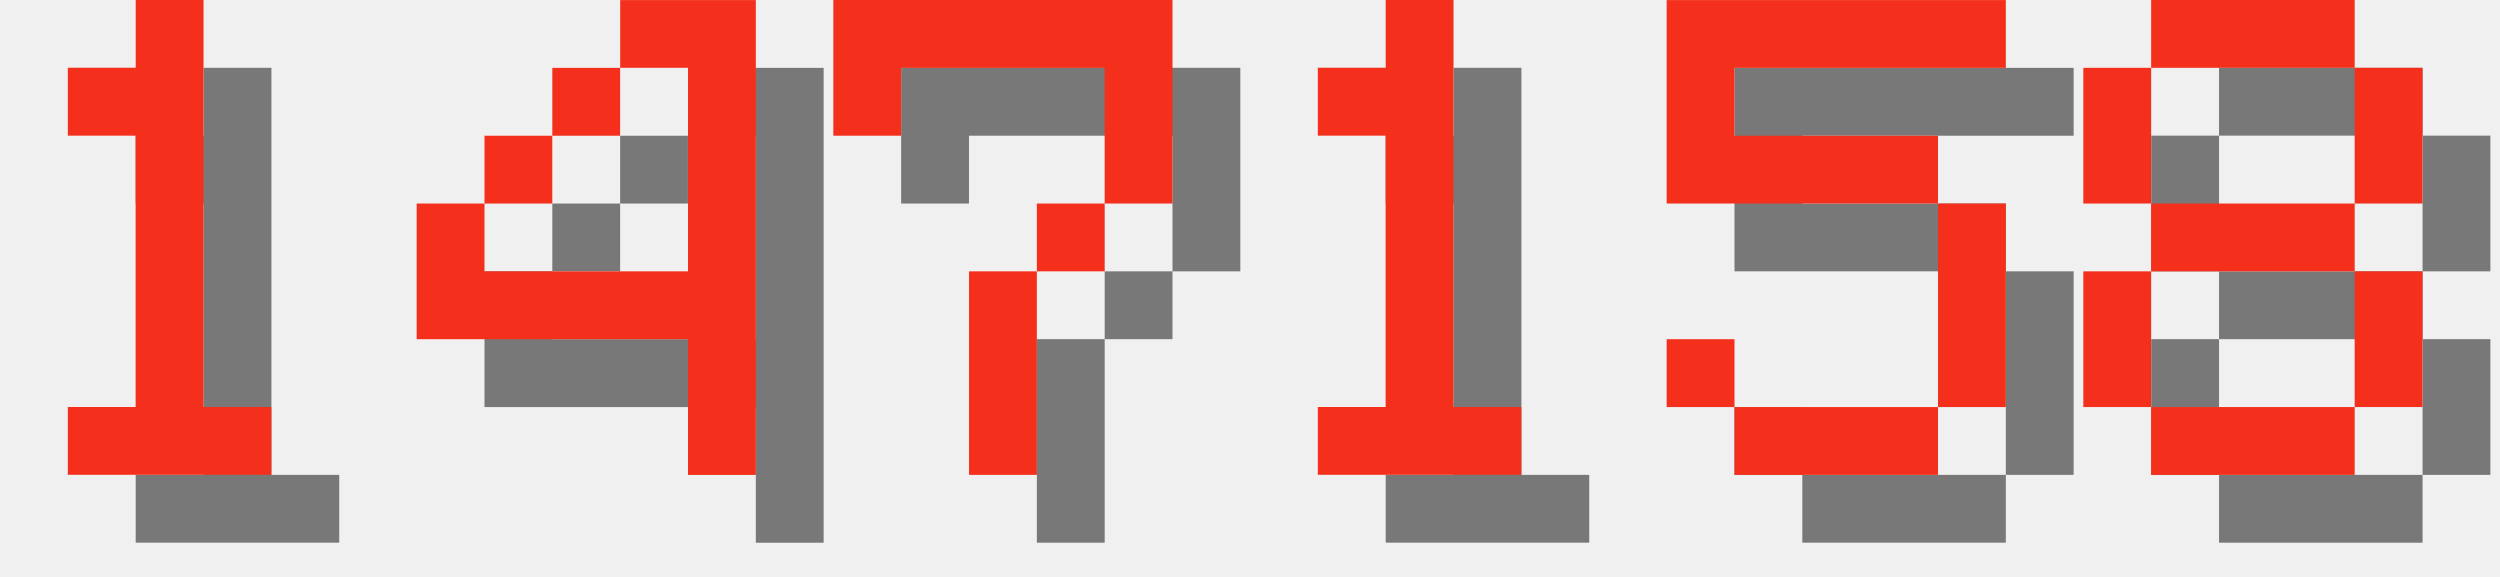
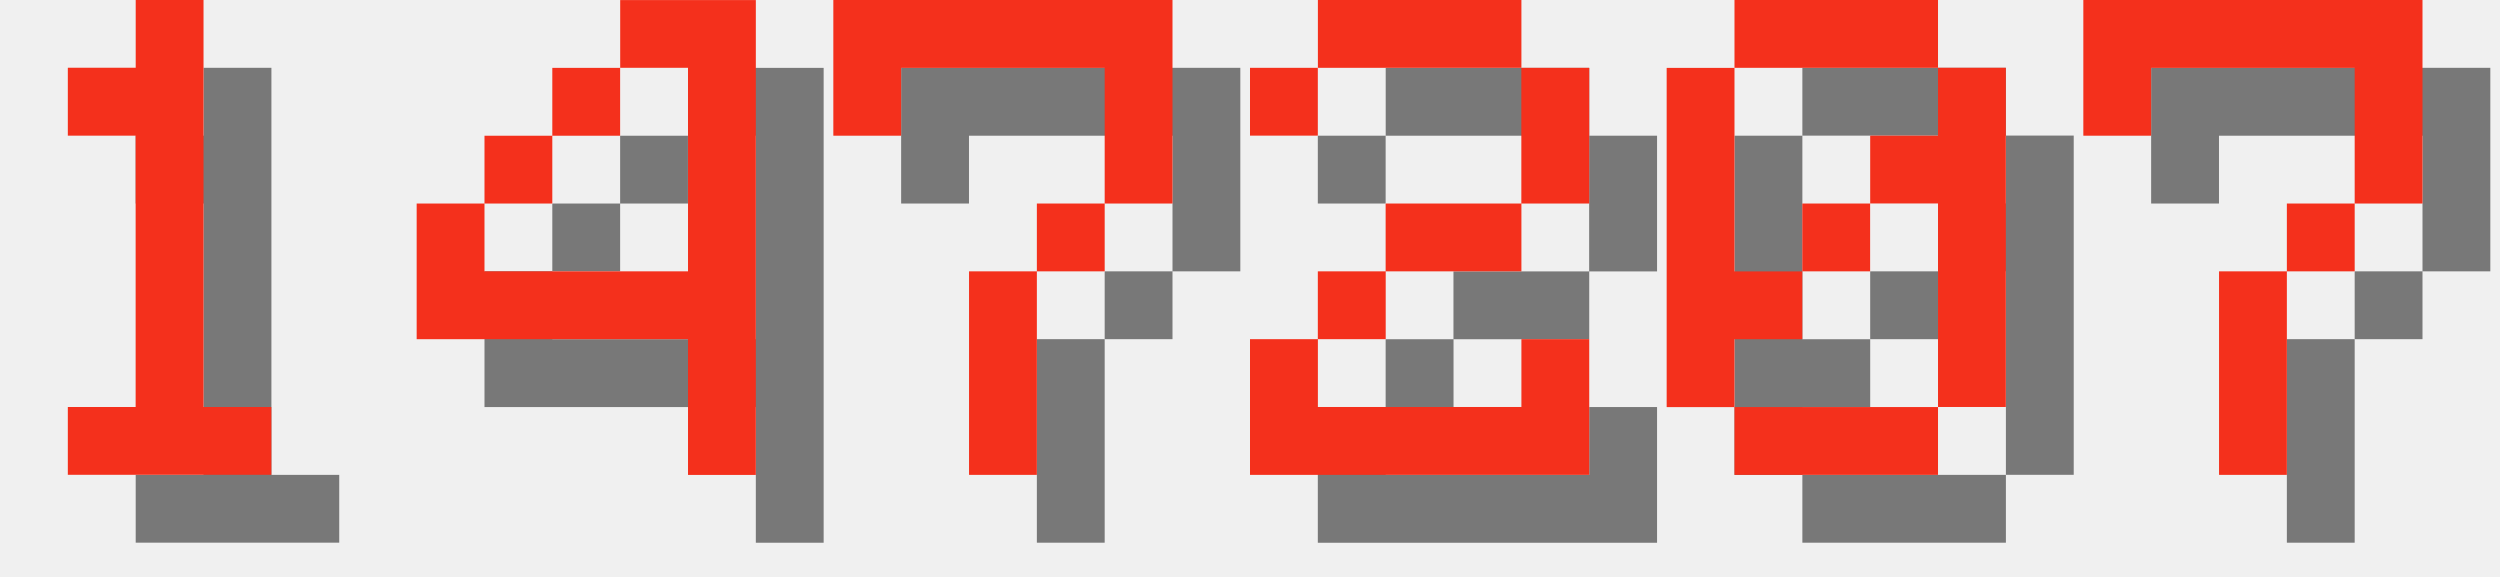
<svg xmlns="http://www.w3.org/2000/svg" version="1.1" width="156.0" height="36">
  <style>
        .text-foreground {
            fill: #F4301C;
        }
        .text-shadow {
            fill: #000000;
            fill-opacity: 0.5;
        }
    </style>
  <g class="digit" id="digit_1" transform="translate(0.0, 0), scale(4)">
    <path id="digit_1_shadow" class="text-shadow" d="m2.117 2.117v1.058h1.058v4.233h-1.058v1.058h3.175v-1.058h-1.058v-6.35h-1.058v1.058h-1.058z" fill-opacity=".5" style="paint-order:stroke fill markers" />
    <path id="digit_1_fg" class="text-foreground" d="m1.058 1.058v1.058h1.058v4.233h-1.058v1.058h3.175v-1.058h-1.058v-6.35h-1.058v1.058h-1.058z" fill="#fff" style="paint-order:stroke fill markers" />
  </g>
  <g class="digit" id="digit_4" transform="translate(26.0, 0), scale(4)">
    <path id="digit_4_shadow" class="text-shadow" d="m4.233 1.058v1.058h1.058v3.175h-3.175v-1.058h-1.058v2.117h4.233v2.117h1.058v-7.408h-2.117zm-2.117 3.175h1.058v-1.058h-1.058v1.058zm1.058-1.058h1.058v-1.058h-1.058v1.058z" fill-opacity=".5" style="paint-order:stroke fill markers" />
    <path id="digit_4_fg" class="text-foreground" d="m3.175 0v1.058h1.058v3.175h-3.175v-1.058h-1.058v2.117h4.233v2.117h1.058v-7.408h-2.117zm-2.117 3.175h1.058v-1.058h-1.058v1.058zm1.058-1.058h1.058v-1.058h-1.058v1.058z" fill="#fff" style="paint-order:stroke fill markers" />
  </g>
  <g class="digit" id="digit_7" transform="translate(52.0, 0), scale(4)">
    <path id="digit_7_shadow" class="text-shadow" d="m1.058 1.058 2e-6 2.117h1.058v-1.058h3.175v1.058l2e-7 1.058h-1.058v1.058h-1.058l4e-7 3.175 1.058 1e-7v-3.175h1.058v-1.058h1.058l5e-7 -1.058v-2.117z" fill-opacity=".5" style="paint-order:stroke fill markers" />
    <path id="digit_7_fg" class="text-foreground" d="m0 0 2e-6 2.117h1.058v-1.058h3.175v1.058l2e-7 1.058h-1.058v1.058h-1.058l4e-7 3.175 1.058 1e-7v-3.175h1.058v-1.058h1.058l5e-7 -1.058v-2.117z" fill="#fff" style="paint-order:stroke fill markers" />
  </g>
-   <g class="digit" id="digit_1" transform="translate(78.0, 0), scale(4)">
-     <path id="digit_1_shadow" class="text-shadow" d="m2.117 2.117v1.058h1.058v4.233h-1.058v1.058h3.175v-1.058h-1.058v-6.35h-1.058v1.058h-1.058z" fill-opacity=".5" style="paint-order:stroke fill markers" />
-     <path id="digit_1_fg" class="text-foreground" d="m1.058 1.058v1.058h1.058v4.233h-1.058v1.058h3.175v-1.058h-1.058v-6.35h-1.058v1.058h-1.058z" fill="#fff" style="paint-order:stroke fill markers" />
+   <g class="digit" id="digit_2" transform="translate(78.0, 0), scale(4)">
+     <path id="digit_2_shadow" class="text-shadow" d="m1.058 2.117v1.058h1.058v-1.058h3.175v2.117h-2.117v1.058h-1.058v1.058h-1.058v2.117h5.292v-2.117h-1.058v1.058h-3.175v-1.058h1.058v-1.058h2.117v-1.058h1.058v-2.117h-1.058v-1.058h-3.175v1.058h-1.058z" fill-opacity=".5" style="paint-order:stroke fill markers" />
+     <path id="digit_2_fg" class="text-foreground" d="m0 1.058v1.058h1.058v-1.058h3.175v2.117h-2.117v1.058h-1.058v1.058h-1.058v2.117h5.292v-2.117h-1.058v1.058h-3.175v-1.058h1.058v-1.058h2.117v-1.058h1.058v-2.117h-1.058v-1.058h-3.175v1.058h-1.058z" fill="#fff" style="paint-order:stroke fill markers" />
  </g>
-   <g class="digit" id="digit_5" transform="translate(104.0, 0), scale(4)">
-     <path id="digit_5_shadow" class="text-shadow" d="m1.058 1.058v3.175h4.233v3.175h-3.175v-1.058h-1.058v1.058h1.058v1.058h3.175v-1.058h1.058v-3.175h-1.058v-1.058h-3.175v-1.058h4.233v-1.058h-5.292z" fill-opacity=".5" style="paint-order:stroke fill markers" />
-     <path id="digit_5_fg" class="text-foreground" d="m0 0v3.175h4.233v3.175h-3.175v-1.058h-1.058v1.058h1.058v1.058h3.175v-1.058h1.058v-3.175h-1.058v-1.058h-3.175v-1.058h4.233v-1.058h-5.292z" fill="#fff" style="paint-order:stroke fill markers" />
+   <g class="digit" id="digit_0" transform="translate(104.0, 0), scale(4)">
+     <path id="digit_0_shadow" class="text-shadow" d="m2.117 1.058v1.058h3.175v-1.058h-3.175zm3.175 1.058v1.058h-1.058v1.058h1.058v3.175h1.058v-5.292h-1.058zm0 5.292h-3.175v1.058h3.175v-1.058zm-3.175 0v-1.058h1.058v-1.058h-1.058v-3.175h-1.058v5.292h1.058zm1.058-2.117h1.058v-1.058h-1.058v1.058z" fill-opacity=".5" style="paint-order:stroke fill markers" />
+     <path id="digit_0_fg" class="text-foreground" d="m1.058 0v1.058h3.175v-1.058h-3.175zm3.175 1.058v1.058h-1.058v1.058h1.058v3.175h1.058v-5.292h-1.058zm0 5.292h-3.175v1.058h3.175v-1.058zm-3.175 0v-1.058h1.058v-1.058h-1.058v-3.175h-1.058v5.292h1.058zm1.058-2.117h1.058v-1.058h-1.058v1.058z" fill="#fff" style="paint-order:stroke fill markers" />
  </g>
-   <g class="digit" id="digit_8" transform="translate(130.0, 0), scale(4)">
-     <path id="digit_8_shadow" class="text-shadow" d="m2.117 1.058v1.058h3.175v-1.058h-3.175zm3.175 1.058v2.117h1.058v-2.117h-1.058zm0 2.117h-3.175v1.058h3.175v-1.058zm0 1.058v2.117h1.058v-2.117h-1.058zm0 2.117h-3.175v1.058h3.175v-1.058zm-3.175 0v-2.117h-1.058v2.117h1.058zm0-3.175v-2.117h-1.058v2.117h1.058z" fill-opacity=".5" style="paint-order:stroke fill markers" />
-     <path id="digit_8_fg" class="text-foreground" d="m1.058 0v1.058h3.175v-1.058h-3.175zm3.175 1.058v2.117h1.058v-2.117h-1.058zm0 2.117h-3.175v1.058h3.175v-1.058zm0 1.058v2.117h1.058v-2.117h-1.058zm0 2.117h-3.175v1.058h3.175v-1.058zm-3.175 0v-2.117h-1.058v2.117h1.058zm0-3.175v-2.117h-1.058v2.117h1.058z" fill="#fff" style="paint-order:stroke fill markers" />
+   <g class="digit" id="digit_7" transform="translate(130.0, 0), scale(4)">
+     <path id="digit_7_shadow" class="text-shadow" d="m1.058 1.058 2e-6 2.117h1.058v-1.058h3.175v1.058l2e-7 1.058h-1.058v1.058h-1.058l4e-7 3.175 1.058 1e-7v-3.175h1.058v-1.058h1.058l5e-7 -1.058v-2.117z" fill-opacity=".5" style="paint-order:stroke fill markers" />
+     <path id="digit_7_fg" class="text-foreground" d="m0 0 2e-6 2.117h1.058v-1.058h3.175v1.058l2e-7 1.058h-1.058v1.058h-1.058l4e-7 3.175 1.058 1e-7v-3.175h1.058v-1.058h1.058l5e-7 -1.058v-2.117z" fill="#fff" style="paint-order:stroke fill markers" />
  </g>
</svg>
